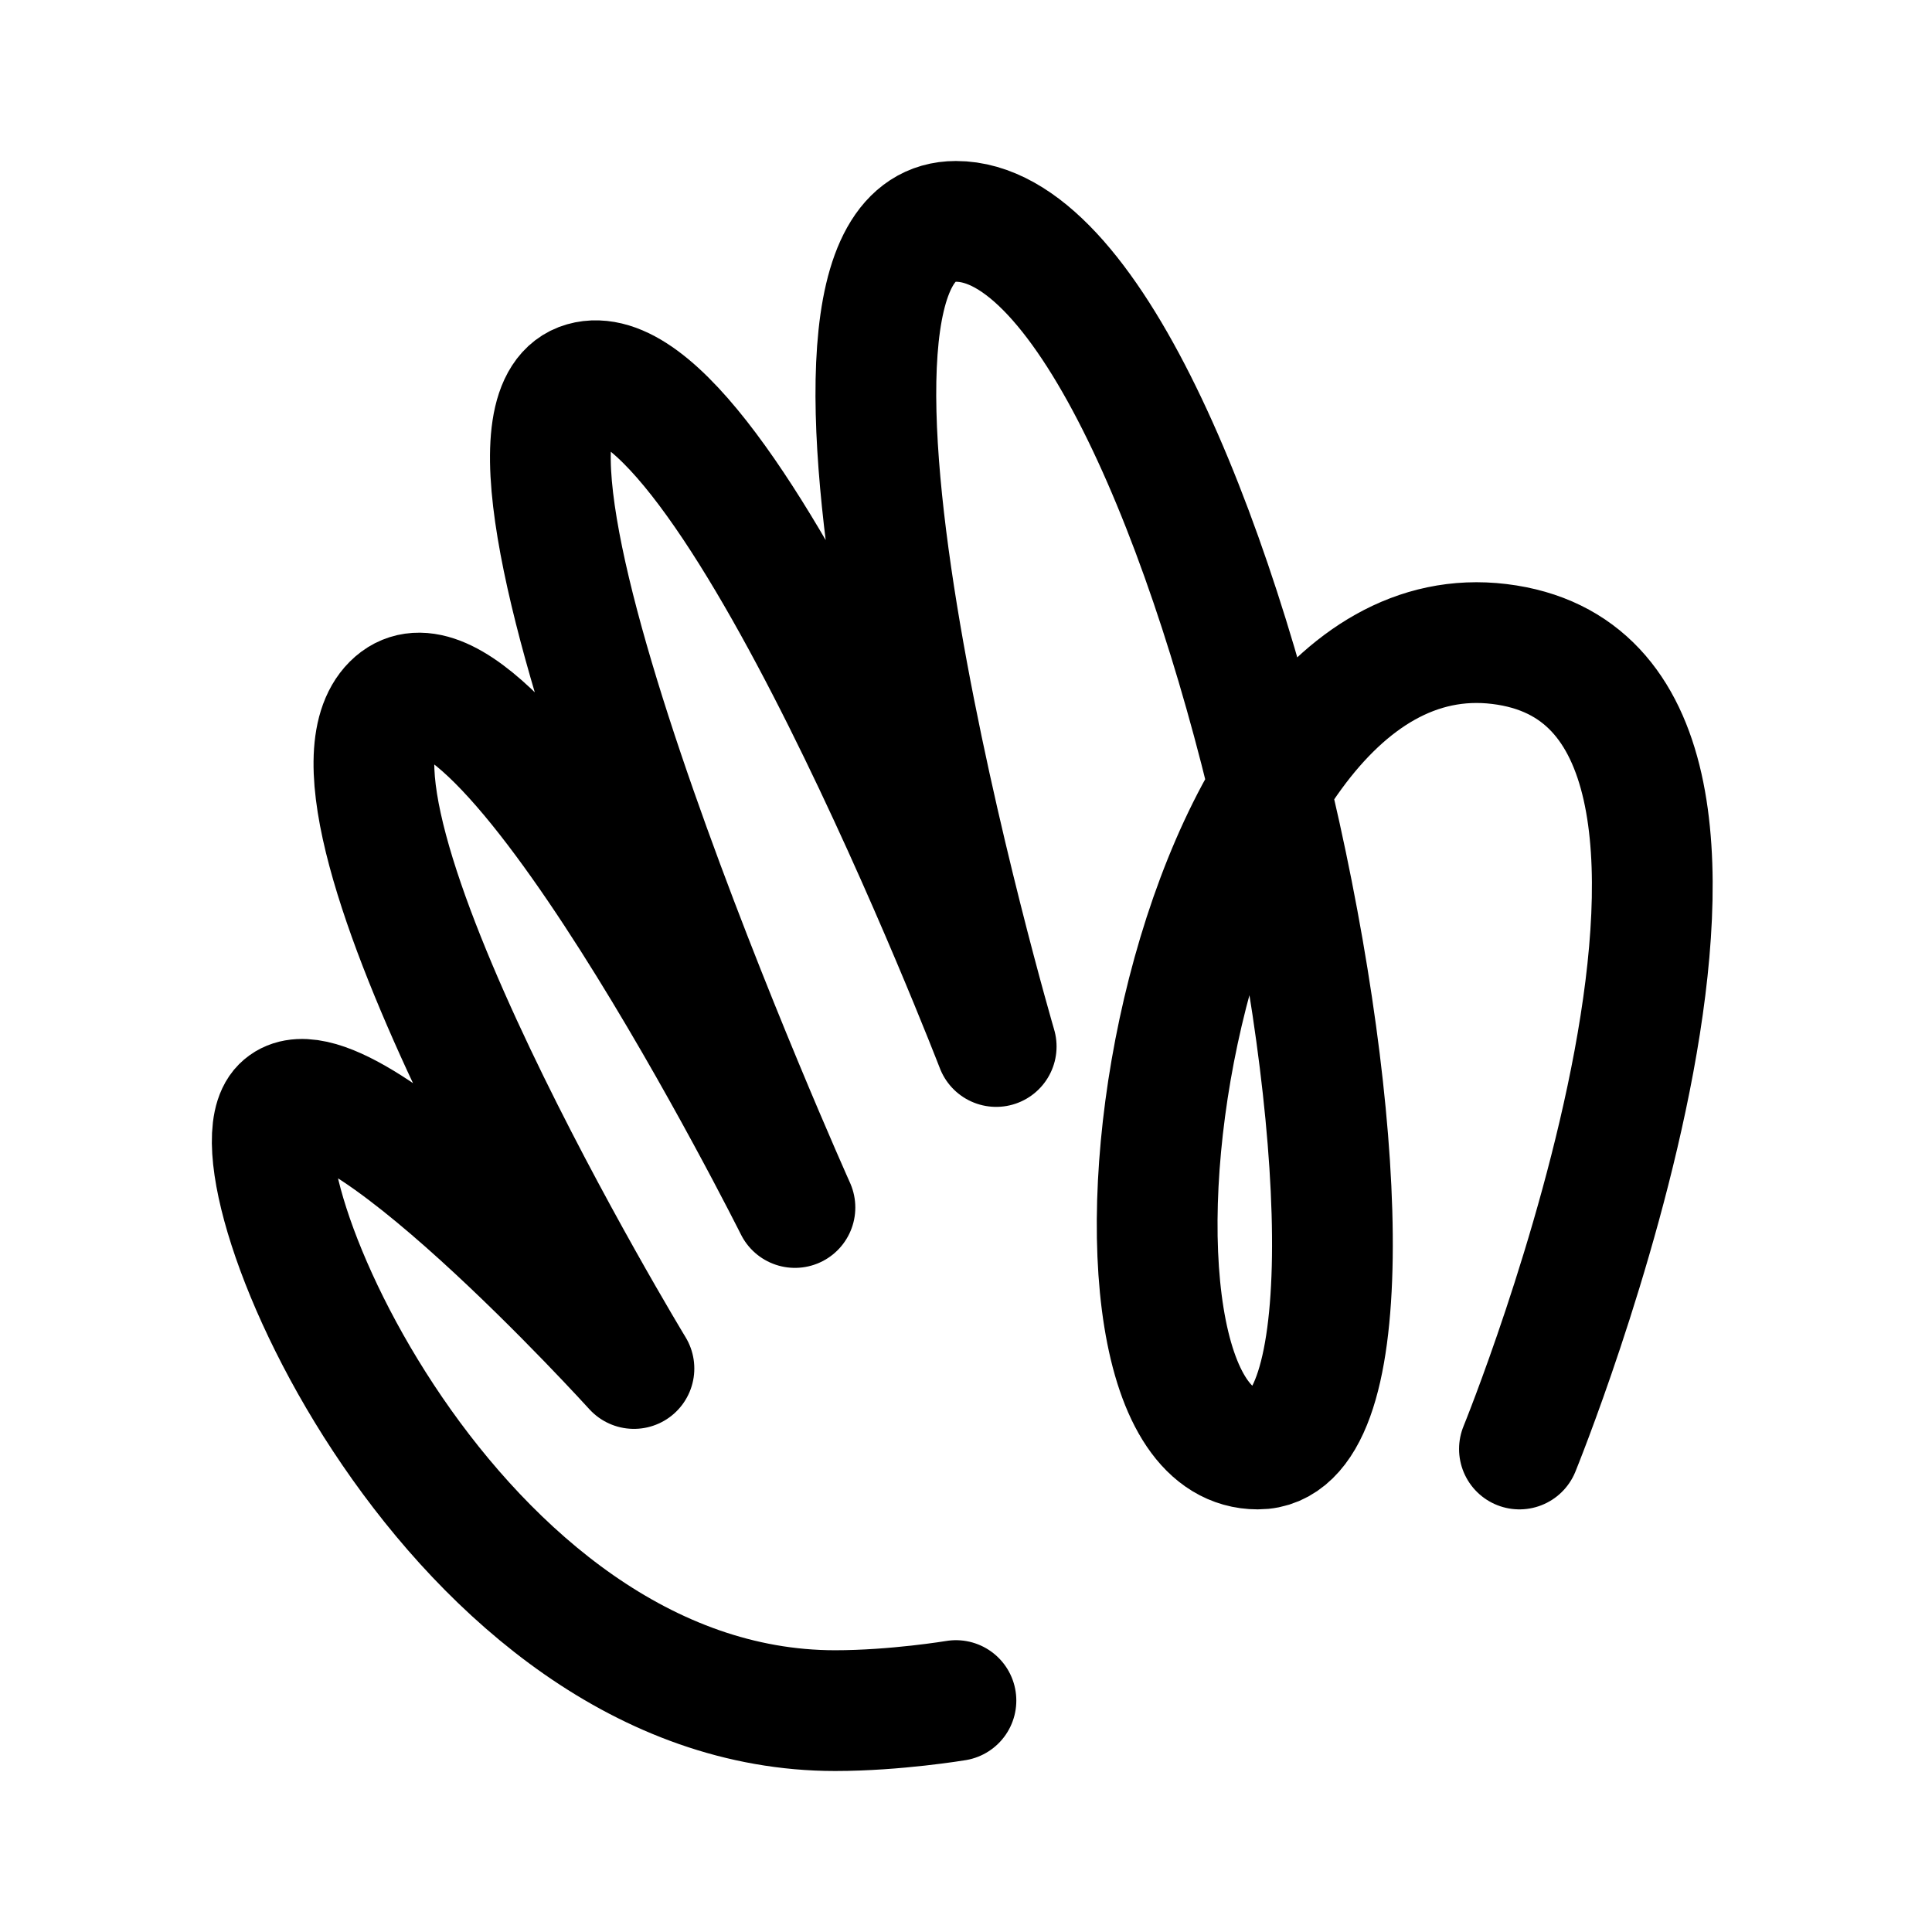
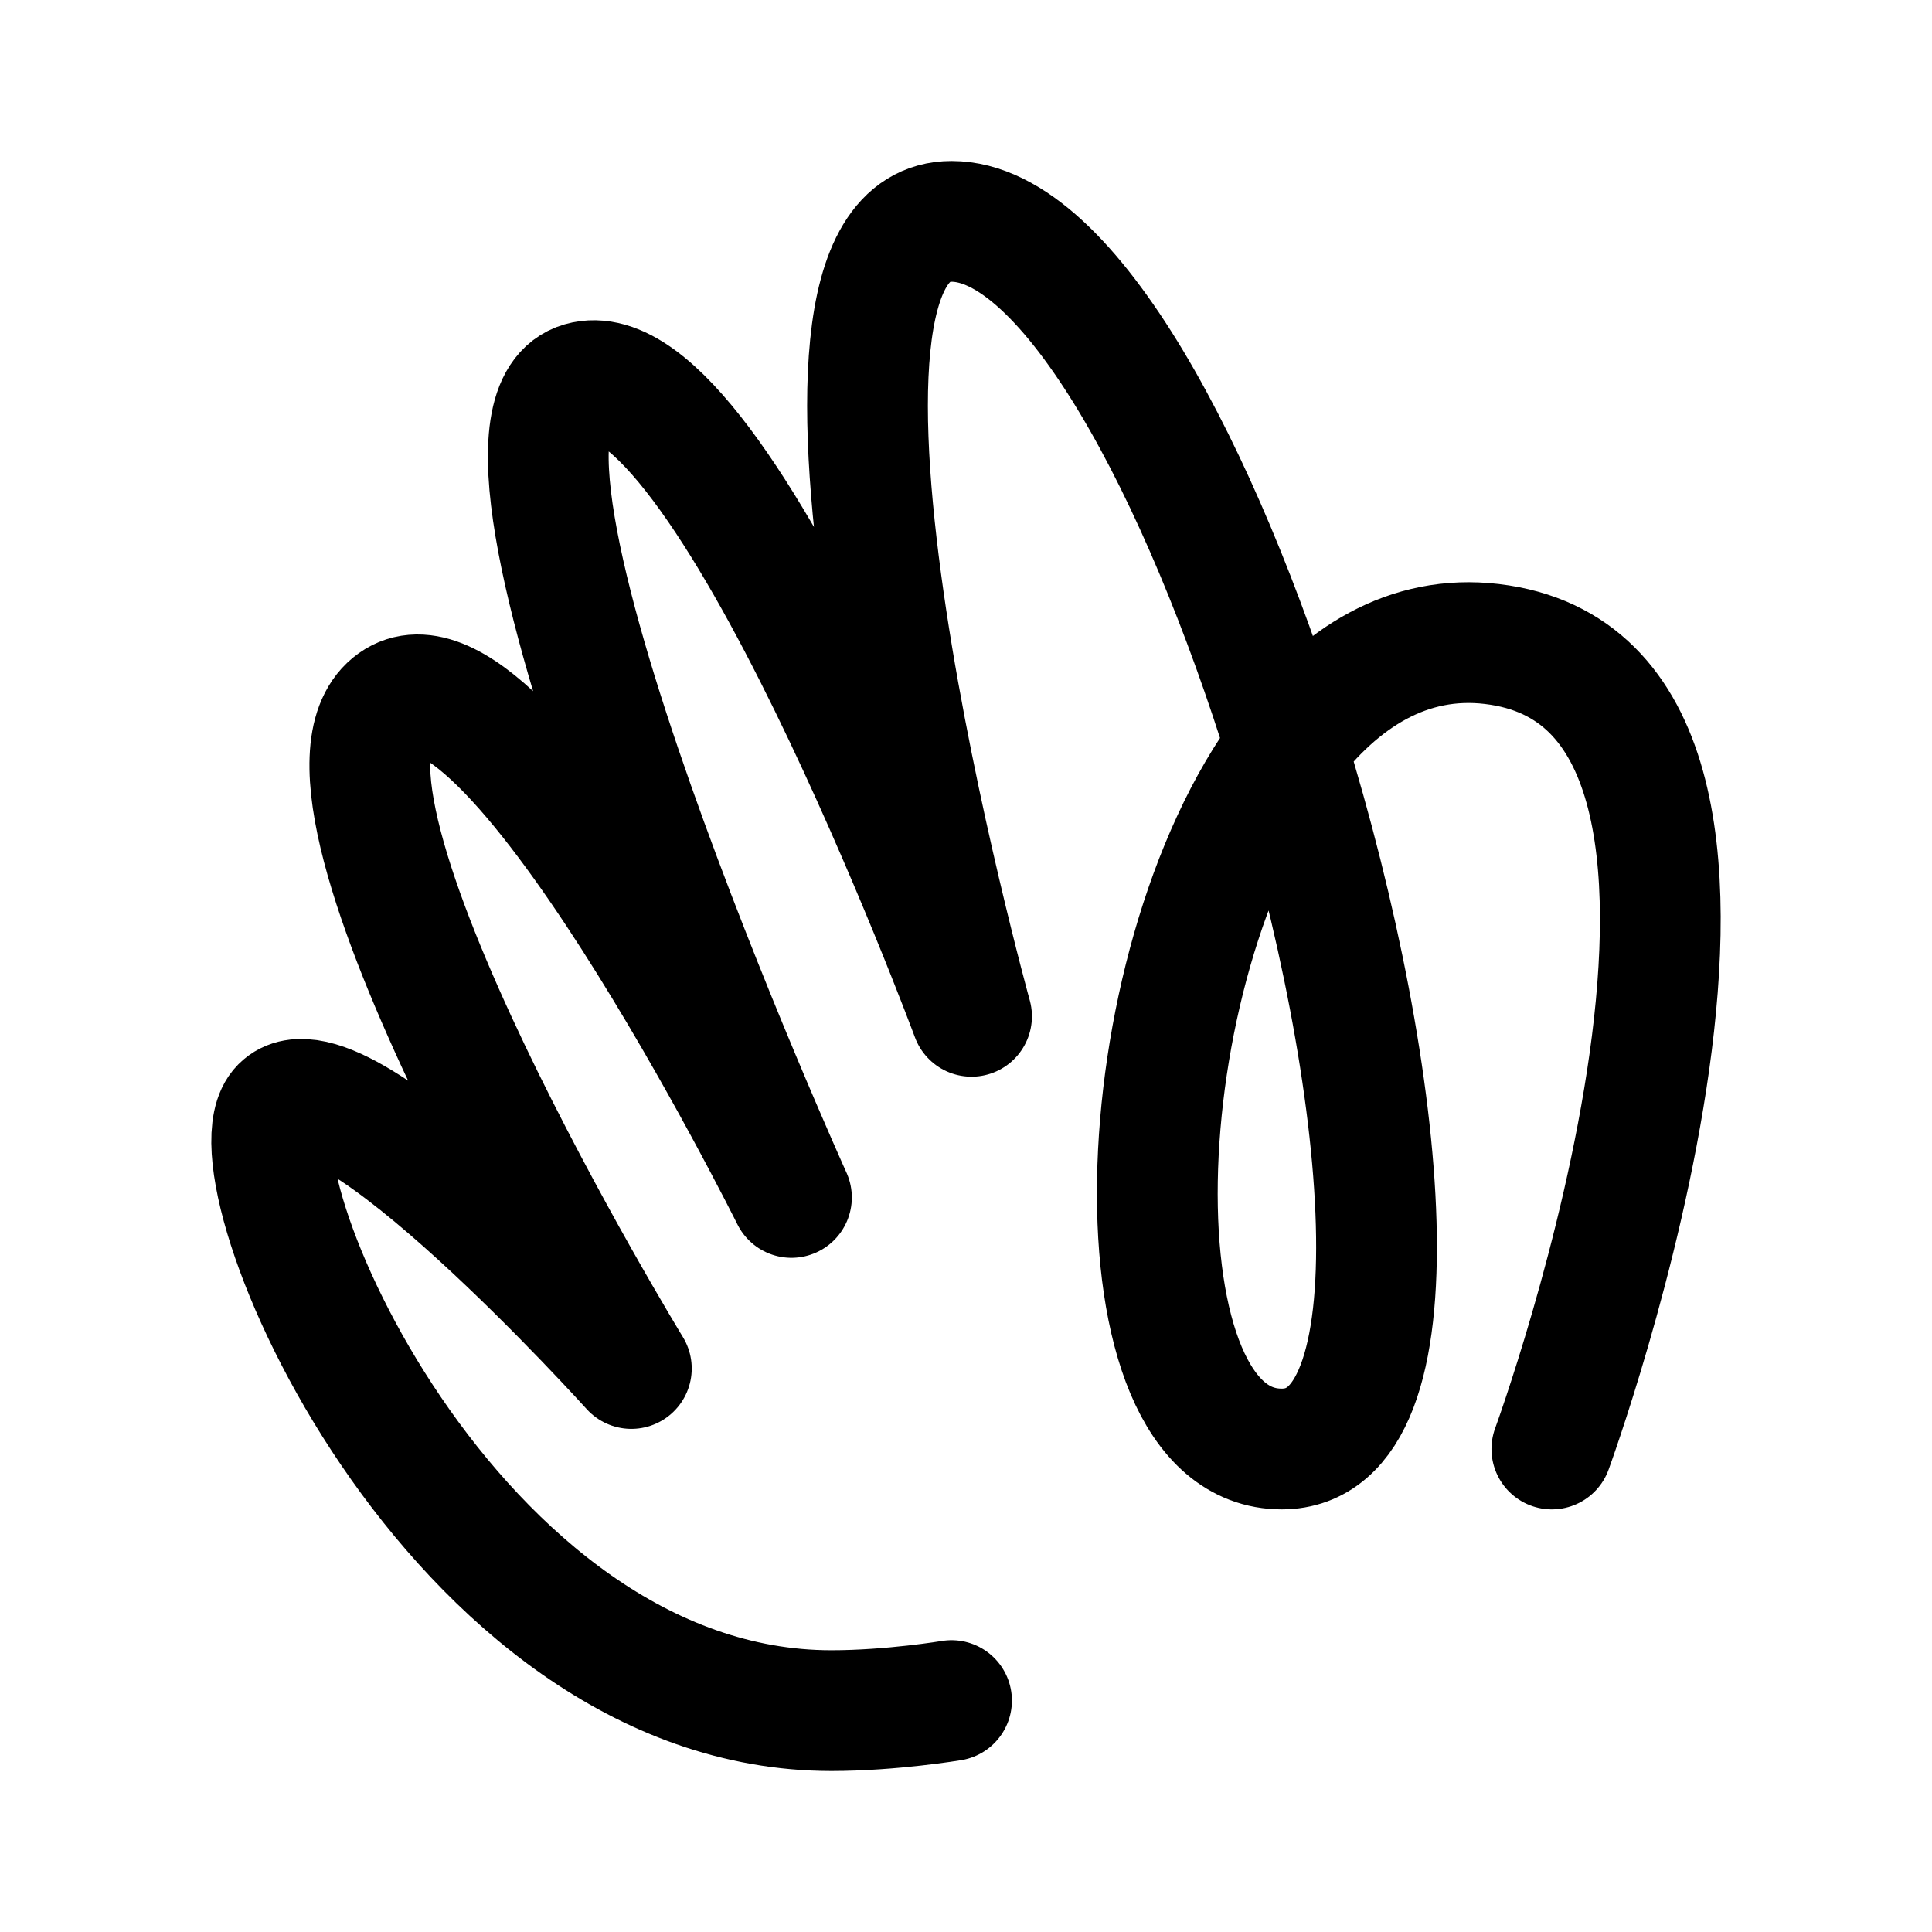
- <svg xmlns="http://www.w3.org/2000/svg" width="192" height="192" fill="none" viewBox="0 0 192 192">
-   <path stroke="#000" stroke-linecap="round" stroke-linejoin="round" stroke-width="12" d="M95 169s-6 1-12 1c-38 0-61-54-55-60s35 26 35 26-34-56-24-66 40 50 40 50-35-78-21-82 41 66 41 66-24-82-4-82c26 0 50 122 30 122s-9-84 24-80 2 80 2 80" />
+ <svg xmlns="http://www.w3.org/2000/svg" width="192" height="192" viewBox="0 0 192 192" fill="none">
+   <path d="M94.562 169s-5.966 1-11.932 1c-37.785 0-60.654-54-54.688-60 5.966-6 34.801 26 34.801 26S27.942 79 38.88 70c10.938-9 39.773 49 39.773 49s-34.8-77-20.88-81c13.92-4 38.778 63 38.778 63s-21.875-79-1.988-79c11.7 0 24.826 24.99 33.294 52.35m0 0c10.243 33.092 13.67 69.65-.482 69.65-17.273 0-15.827-47.922.482-69.65Zm0 0c5.283-7.04 12.126-11.33 20.398-10.35 33.807 4 5.966 80 5.966 80" stroke="#000" stroke-width="12" stroke-linecap="round" stroke-linejoin="round" />
</svg>
